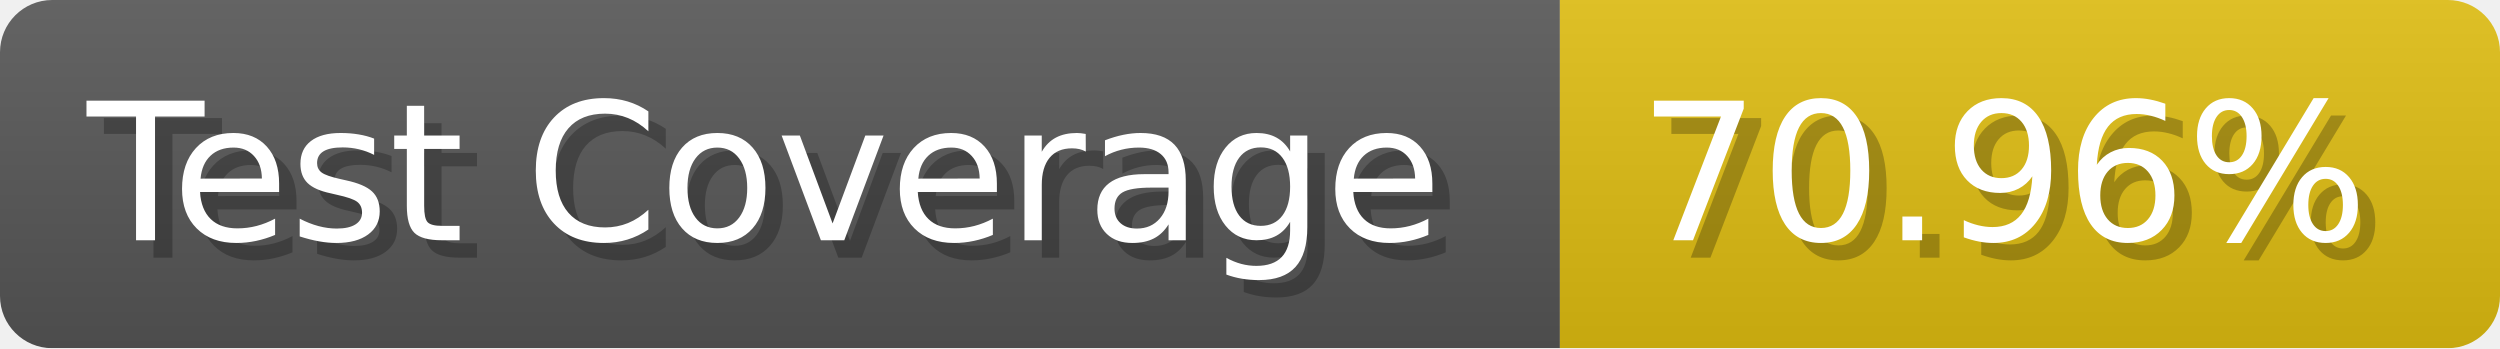
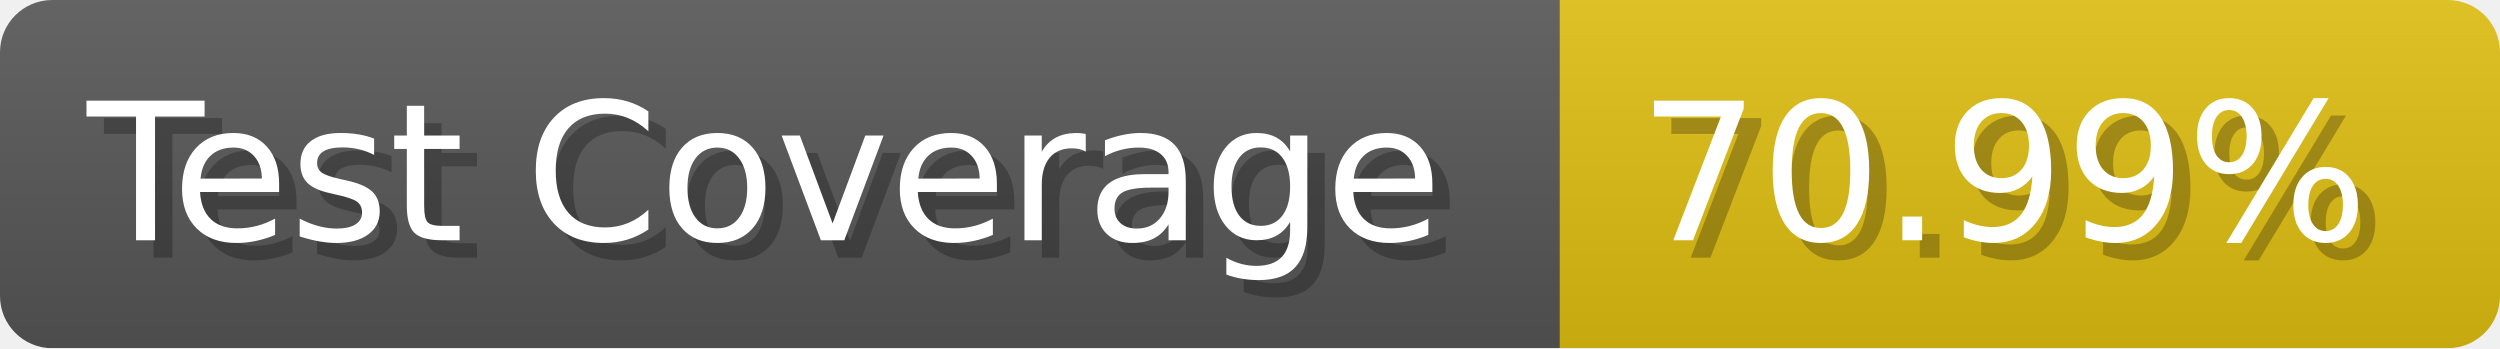
- <svg xmlns="http://www.w3.org/2000/svg" width="143.6" height="20" viewBox="0 0 1436 200" role="img" aria-label="Test Coverage: 70.96%">
+ <svg xmlns="http://www.w3.org/2000/svg" width="143.6" height="20" viewBox="0 0 1436 200" role="img" aria-label="Test Coverage: 70.99%">
  <linearGradient id="a" x2="0" y2="100%">
    <stop offset="0" stop-opacity=".1" stop-color="#EEE" />
    <stop offset="1" stop-opacity=".1" />
  </linearGradient>
  <mask id="m">
    <rect width="1436" height="200" rx="30" fill="#FFF" />
  </mask>
  <g mask="url(#m)">
    <rect width="896" height="200" fill="#555" />
    <rect width="540" height="200" fill="#DB1" x="896" />
    <rect width="1436" height="200" fill="url(#a)" />
  </g>
  <g aria-hidden="true" fill="#fff" text-anchor="start" font-family="Verdana,DejaVu Sans,sans-serif" font-size="110">
    <text x="60" y="148" textLength="796" fill="#000" opacity="0.25">Test Coverage</text>
    <text x="50" y="138" textLength="796">Test Coverage</text>
-     <text x="951" y="148" textLength="440" fill="#000" opacity="0.25">70.96%</text>
-     <text x="941" y="138" textLength="440">70.96%</text>
+     <text x="951" y="148" textLength="440" fill="#000" opacity="0.25">70.99%</text>
+     <text x="941" y="138" textLength="440">70.99%</text>
  </g>
</svg>
